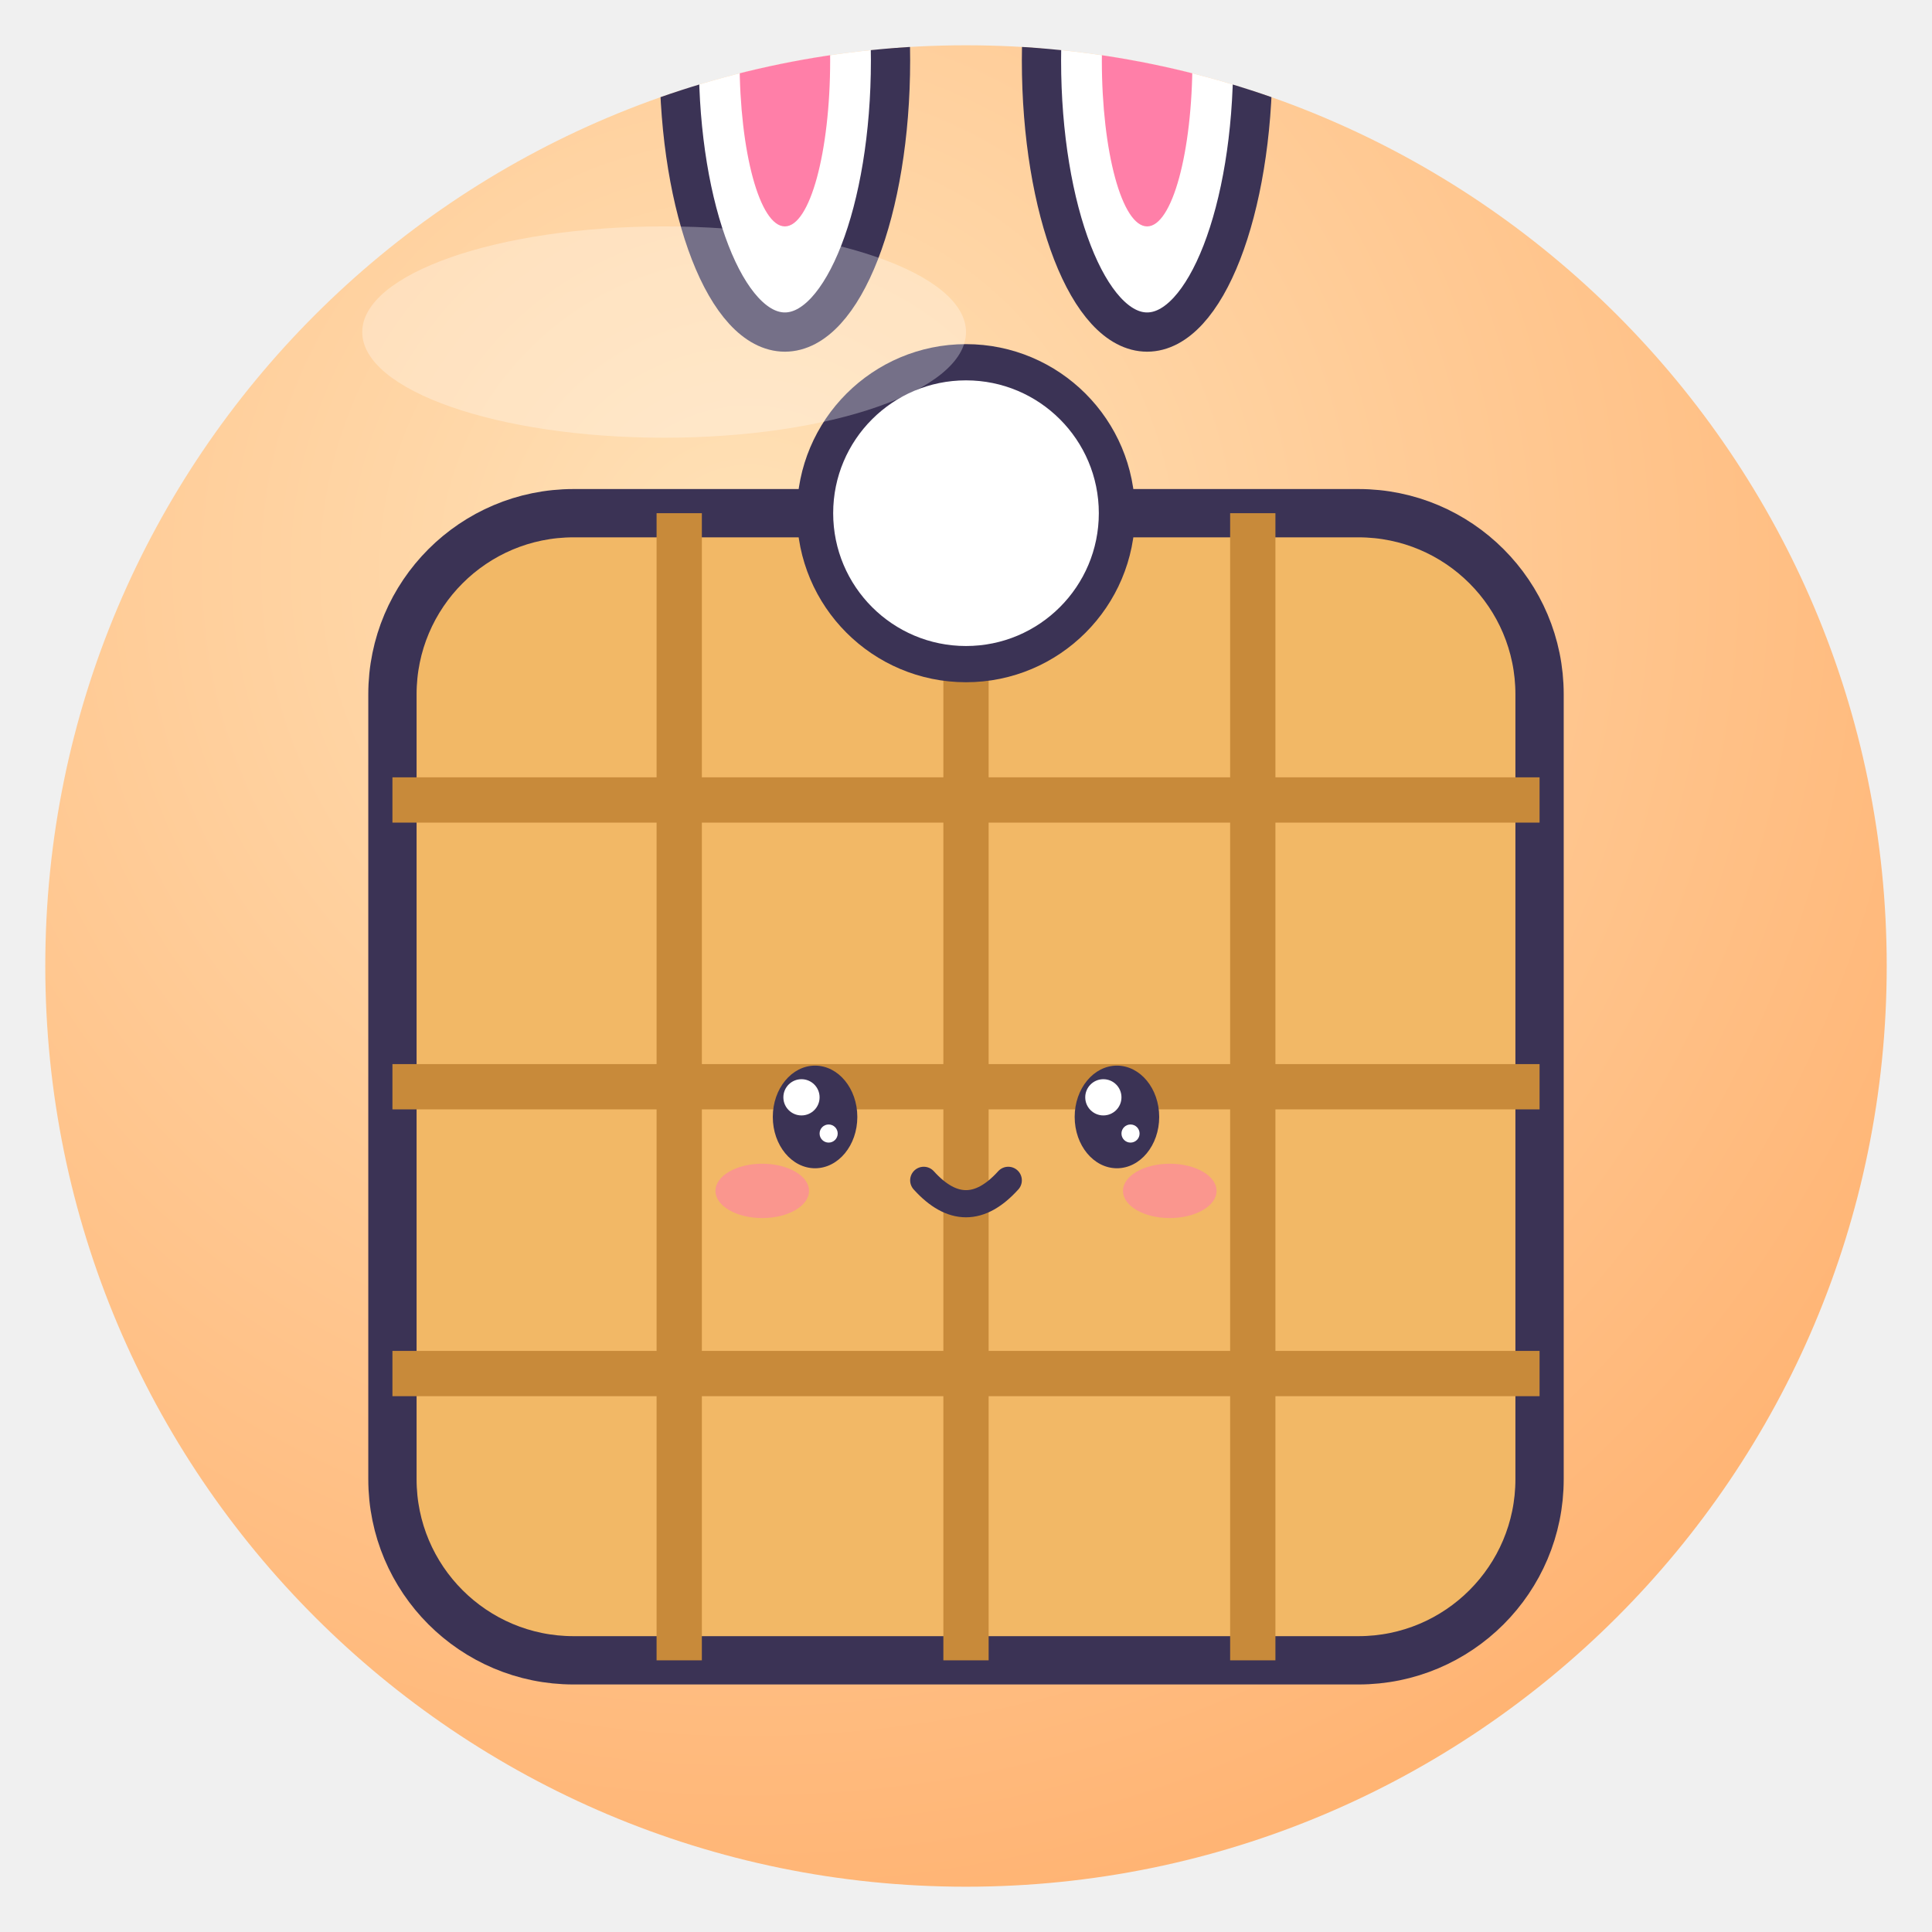
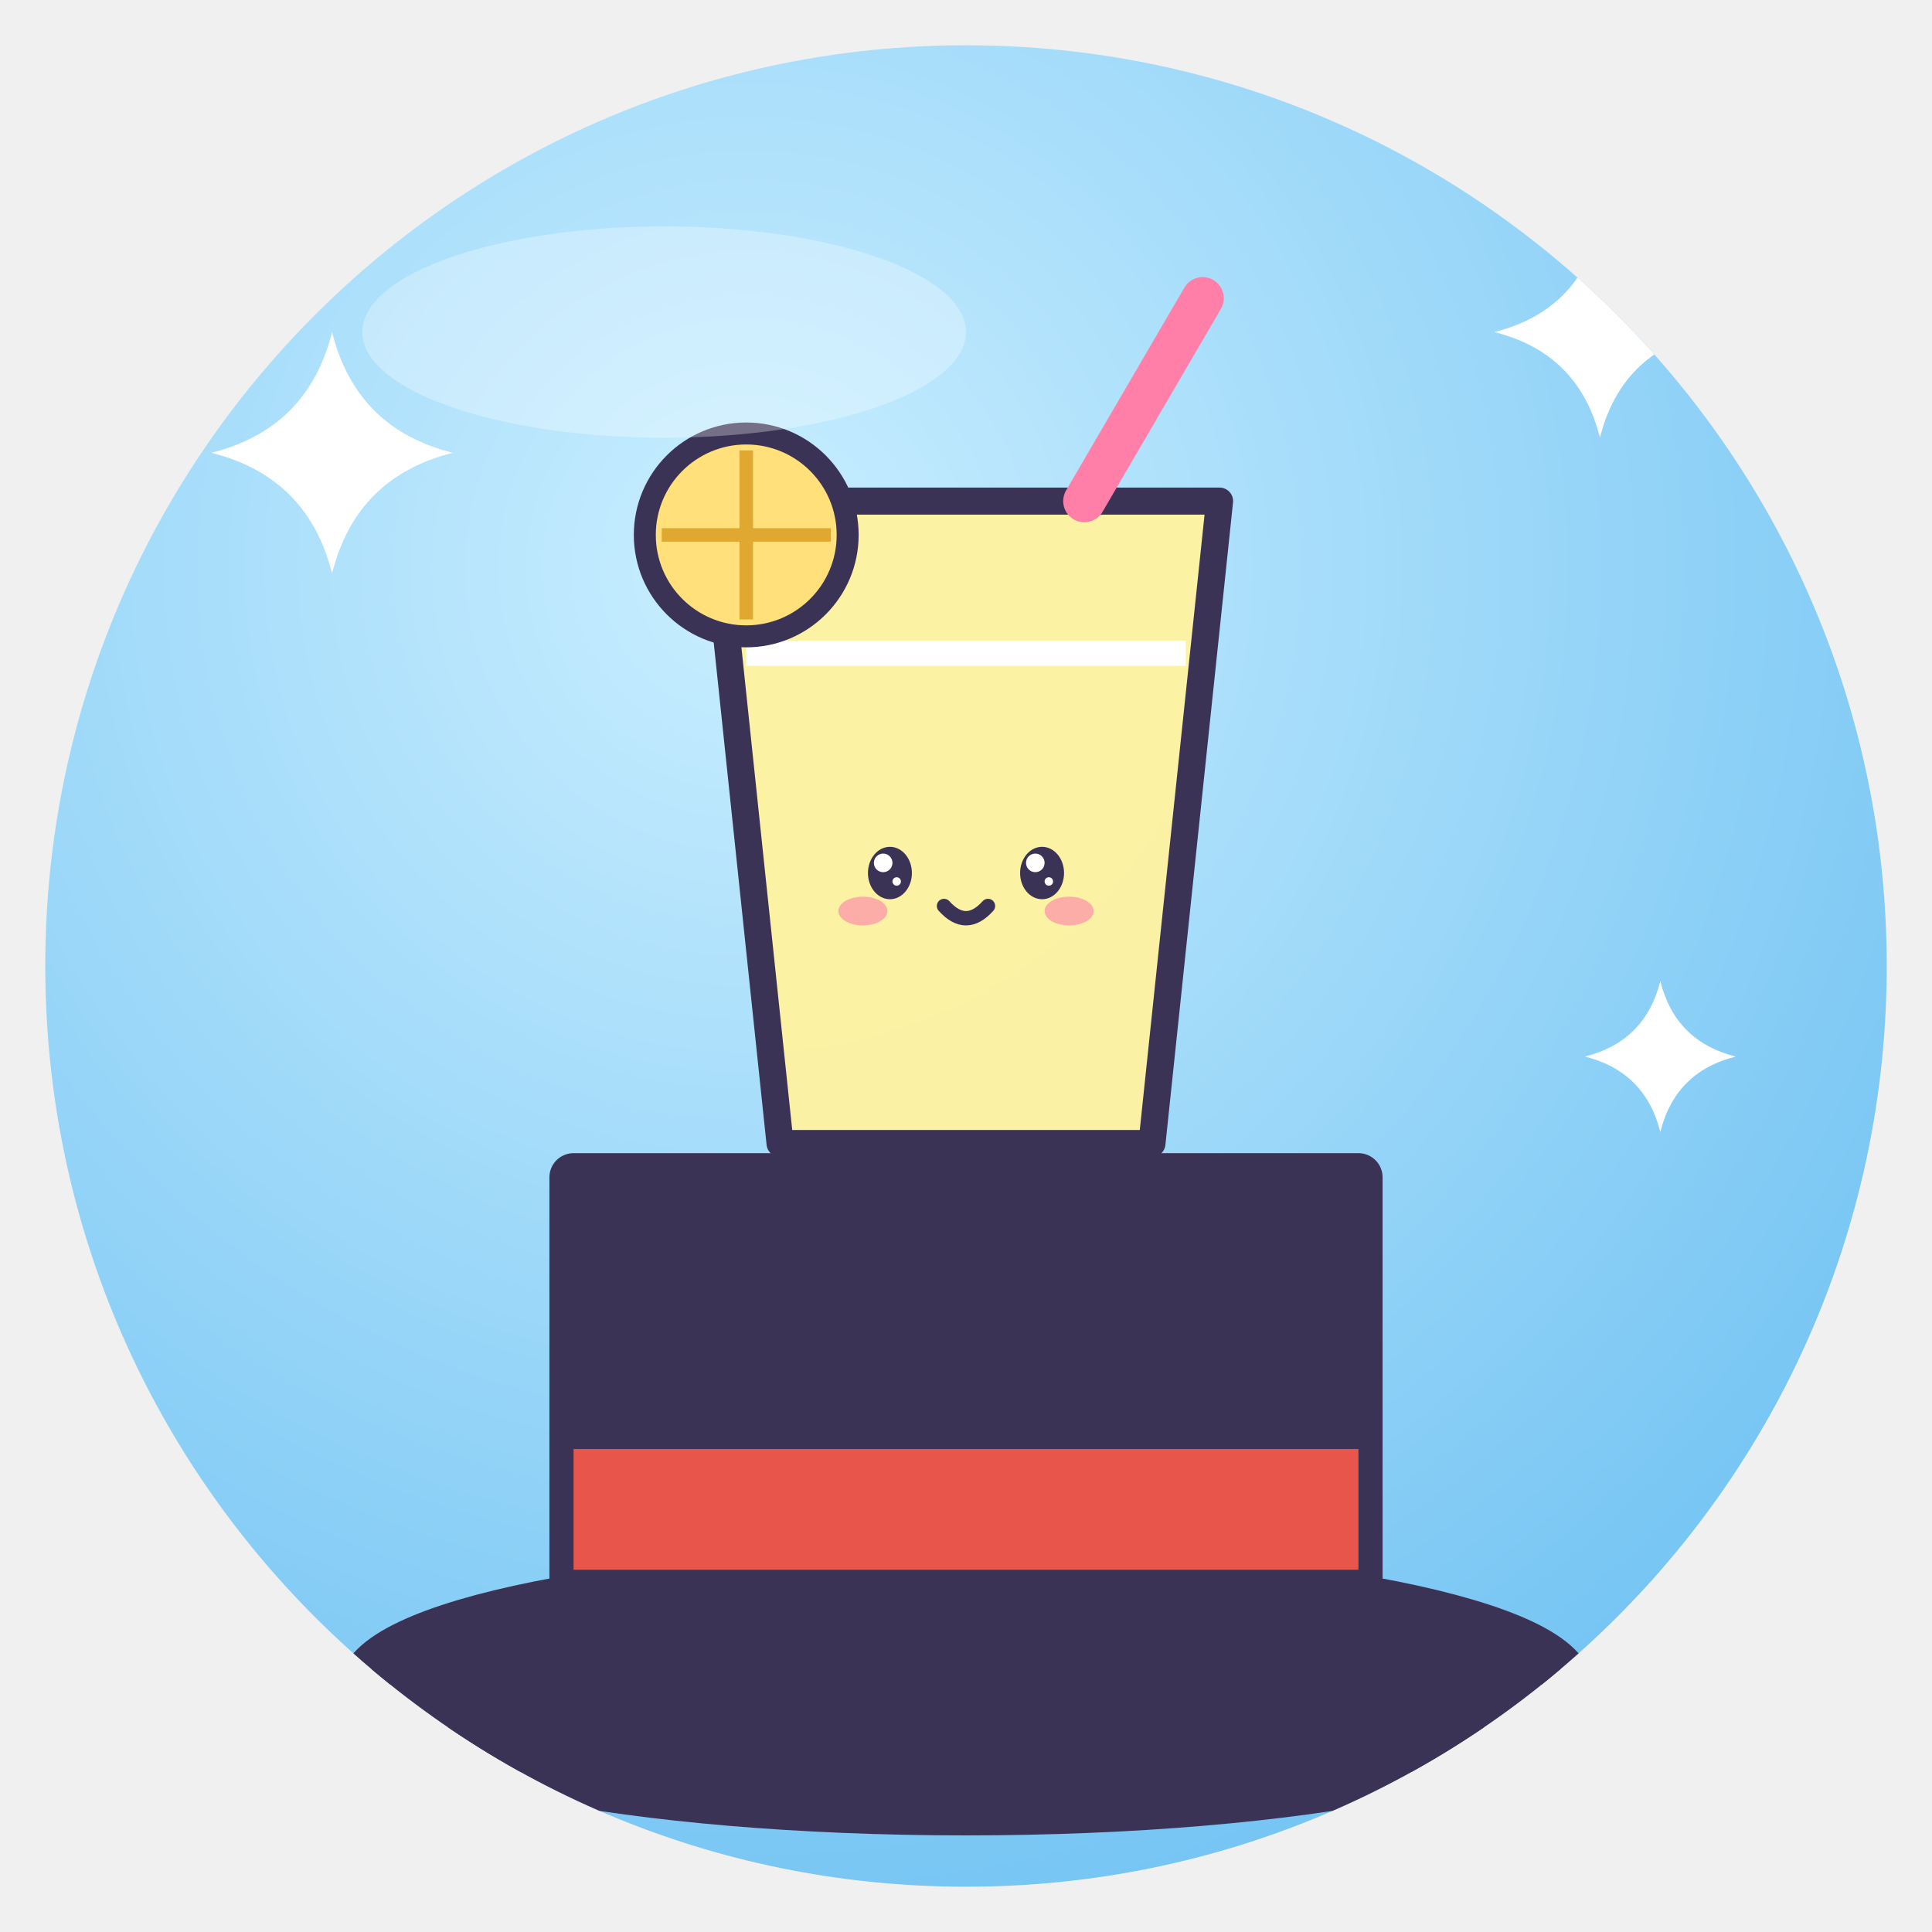
<svg xmlns="http://www.w3.org/2000/svg" viewBox="0 0 128 128" width="128" height="128">
  <defs>
    <radialGradient id="g" cx="38%" cy="28%" r="85%">
-       <stop offset="0" stop-color="#FFE2B8" />
-       <stop offset="1" stop-color="#FFAE6B" />
+       <stop offset="0" stop-color="#C9EEFF" />
+       <stop offset="1" stop-color="#6CC0F2" />
    </radialGradient>
    <clipPath id="c">
      <circle cx="64" cy="64" r="61" />
    </clipPath>
  </defs>
  <circle cx="64" cy="64" r="61" fill="url(#g)" />
  <g clip-path="url(#c)">
-     <rect x="26" y="34" width="76" height="76" rx="12" fill="#F2B866" stroke="#3B3355" stroke-width="3.2" stroke-linejoin="round" stroke-linecap="round" />
-     <path d="M45 34 V110 M26 53 H102" stroke="#C88A3A" stroke-width="3" />
-     <path d="M64 34 V110 M26 72 H102" stroke="#C88A3A" stroke-width="3" />
-     <path d="M83 34 V110 M26 91 H102" stroke="#C88A3A" stroke-width="3" />
-     <circle cx="64" cy="34" r="10" fill="#fff" stroke="#3B3355" stroke-linejoin="round" stroke-linecap="round" stroke-width="2.4" />
-     <ellipse cx="54" cy="74" rx="2.8" ry="3.4" fill="#3B3355" />
-     <circle cx="53.1" cy="72.7" r="1.2" fill="#fff" />
-     <circle cx="54.9" cy="75.1" r="0.6" fill="#fff" />
-     <ellipse cx="74" cy="74" rx="2.8" ry="3.4" fill="#3B3355" />
-     <circle cx="73.1" cy="72.7" r="1.2" fill="#fff" />
-     <circle cx="74.9" cy="75.1" r="0.6" fill="#fff" />
-     <ellipse cx="50.5" cy="78.9" rx="3.1" ry="1.8" fill="#FF7FA8" opacity=".6" />
-     <ellipse cx="77.5" cy="78.9" rx="3.1" ry="1.8" fill="#FF7FA8" opacity=".6" />
-     <path d="M61.2 78.2 Q64 81.3 66.8 78.2" fill="none" stroke="#3B3355" stroke-linejoin="round" stroke-linecap="round" stroke-width="1.8" />
-     <ellipse cx="52" cy="4" rx="7" ry="18" fill="#fff" stroke="#3B3355" stroke-linejoin="round" stroke-linecap="round" stroke-width="2.6" />
-     <ellipse cx="76" cy="4" rx="7" ry="18" fill="#fff" stroke="#3B3355" stroke-linejoin="round" stroke-linecap="round" stroke-width="2.6" />
-     <ellipse cx="52" cy="4" rx="3" ry="11" fill="#FF7FA8" />
-     <ellipse cx="76" cy="4" rx="3" ry="11" fill="#FF7FA8" />
+     <ellipse cx="64" cy="112" rx="40" ry="8" fill="#3B3355" stroke="#3B3355" stroke-width="3.2" stroke-linejoin="round" stroke-linecap="round" />
+     <path d="M38 112 V78 H90 V112Z" fill="#3B3355" stroke="#3B3355" stroke-width="3.2" stroke-linejoin="round" stroke-linecap="round" />
+     <rect x="38" y="96" width="52" height="8" fill="#E8554A" />
+     <g transform="translate(64 50) rotate(0) scale(0.56 0.56) translate(-64 -64)">
+       <path d="M34 34 H94 L86 110 H42Z" fill="#FFF3A0" fill-opacity=".95" stroke="#3B3355" stroke-width="3.2" stroke-linejoin="round" stroke-linecap="round" />
+       <path d="M38 52 H90" stroke="#fff" stroke-width="3" />
+       <path d="M78 34 L92 10" stroke="#FF7FA8" stroke-width="5" stroke-linecap="round" />
+       <circle cx="38" cy="38" r="12" fill="#FFE07A" stroke="#3B3355" stroke-linejoin="round" stroke-linecap="round" stroke-width="2.6" />
+       <path d="M38 28 V48 M28 38 H48" stroke="#E0A830" stroke-width="1.6" />
+       <ellipse cx="55" cy="78" rx="2.6" ry="3.1" fill="#3B3355" />
+       <circle cx="54.2" cy="76.8" r="1.1" fill="#fff" />
+       <circle cx="55.8" cy="79.0" r="0.5" fill="#fff" />
+       <ellipse cx="73" cy="78" rx="2.6" ry="3.1" fill="#3B3355" />
+       <circle cx="72.2" cy="76.8" r="1.1" fill="#fff" />
+       <circle cx="73.8" cy="79.0" r="0.5" fill="#fff" />
+       <ellipse cx="51.8" cy="82.5" rx="2.9" ry="1.7" fill="#FF7FA8" opacity=".6" />
+       <ellipse cx="76.2" cy="82.5" rx="2.9" ry="1.7" fill="#FF7FA8" opacity=".6" />
+       <path d="M61.4 81.9 Q64 84.8 66.6 81.9" fill="none" stroke="#3B3355" stroke-linejoin="round" stroke-linecap="round" stroke-width="1.7" />
+     </g>
+     <path d="M22 22 Q23.6 28.4 30 30 Q23.6 31.6 22 38 Q20.4 31.6 14 30 Q20.4 28.4 22 22Z" fill="#fff" />
+     <path d="M106 15 Q107.4 20.6 113 22 Q107.4 23.4 106 29 Q104.6 23.4 99 22 Q104.6 20.6 106 15Z" fill="#fff" />
+     <path d="M110 65 Q111.0 69.0 115 70 Q111.0 71.0 110 75 Q109.0 71.0 105 70 Q109.0 69.0 110 65Z" fill="#fff" />
  </g>
  <ellipse cx="44" cy="22" rx="20" ry="7" fill="#fff" opacity=".3" />
</svg>
